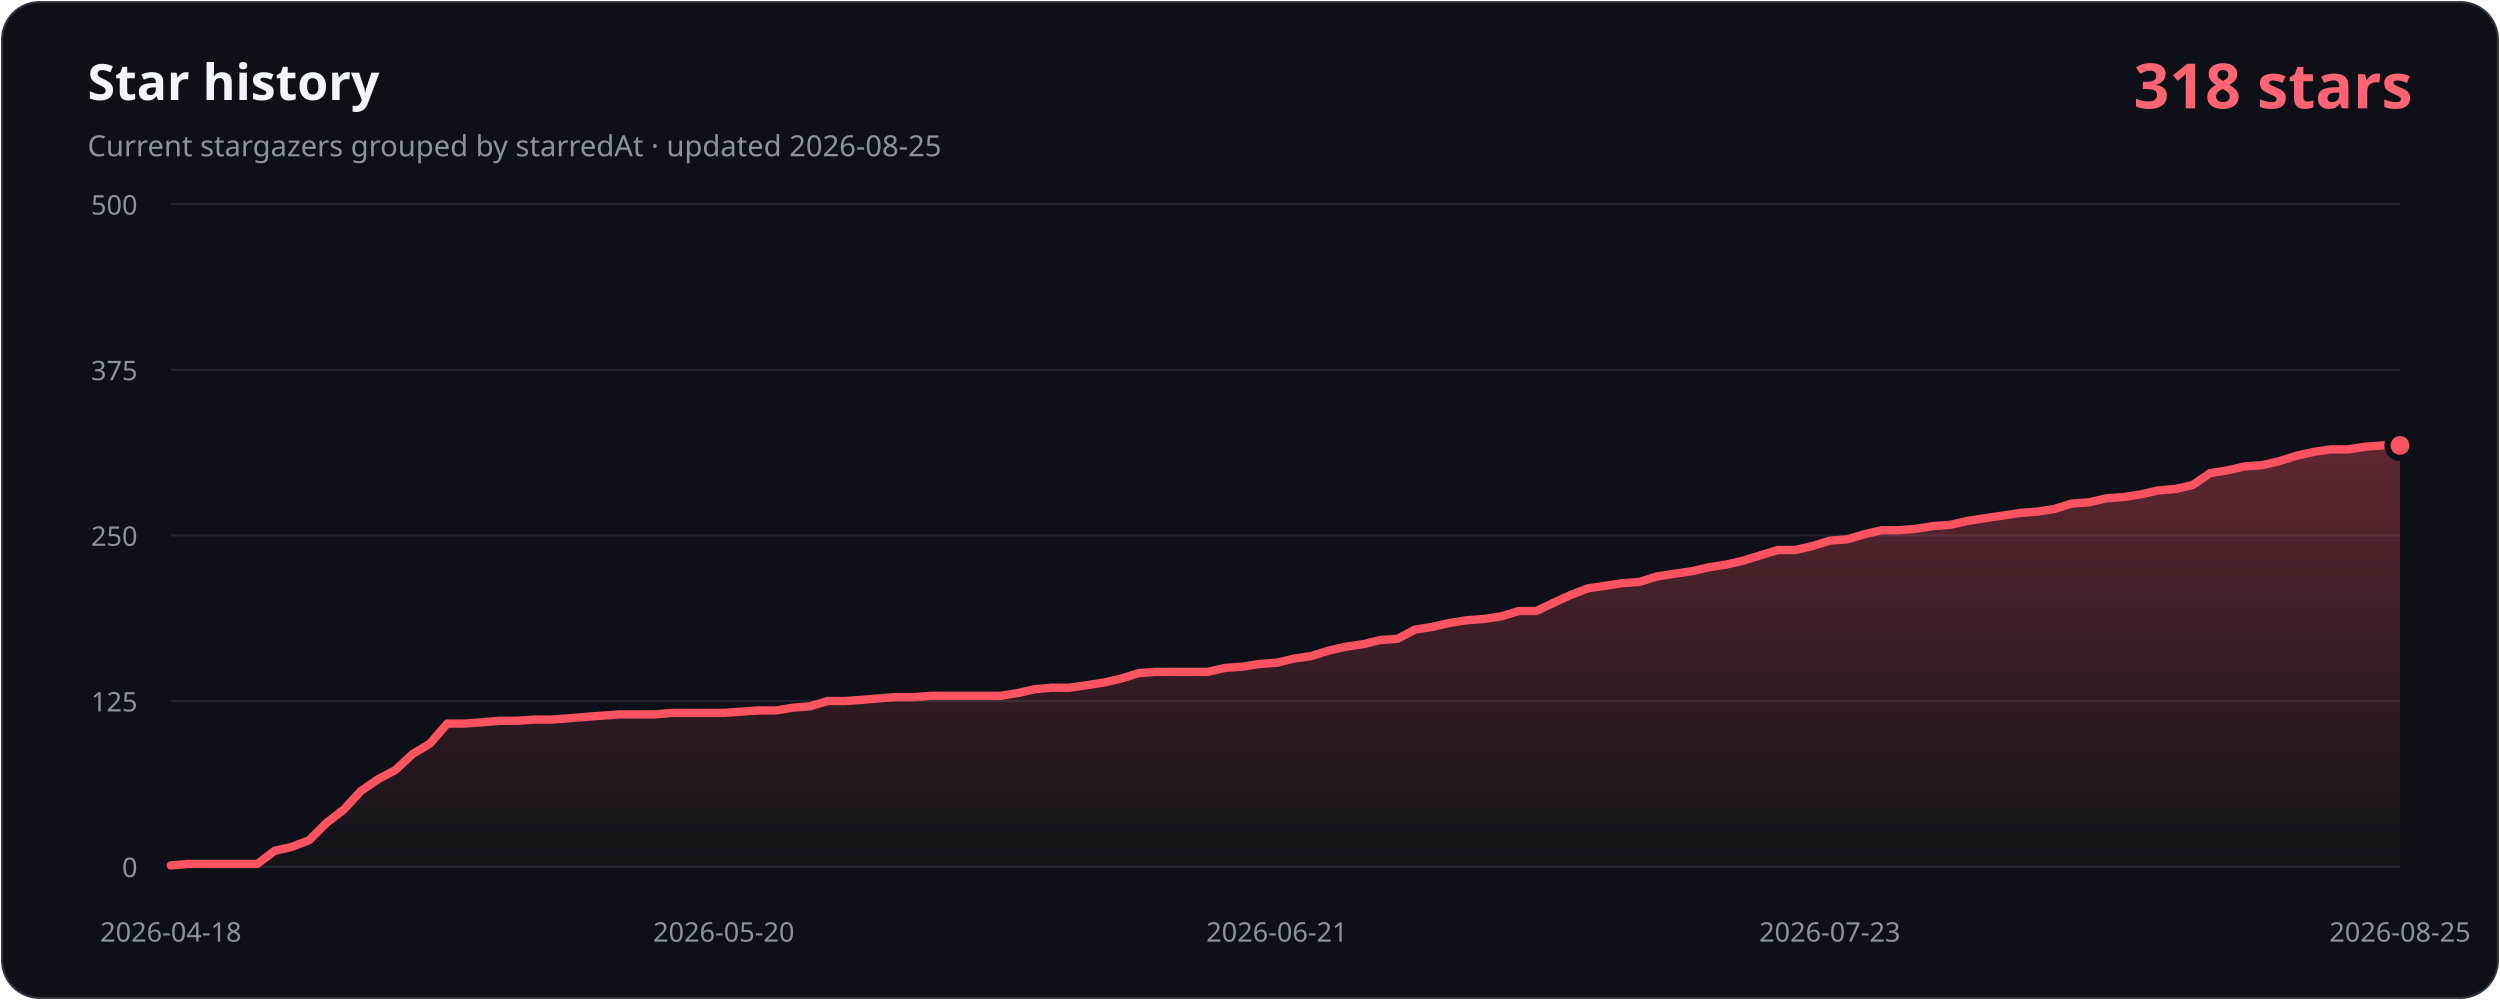
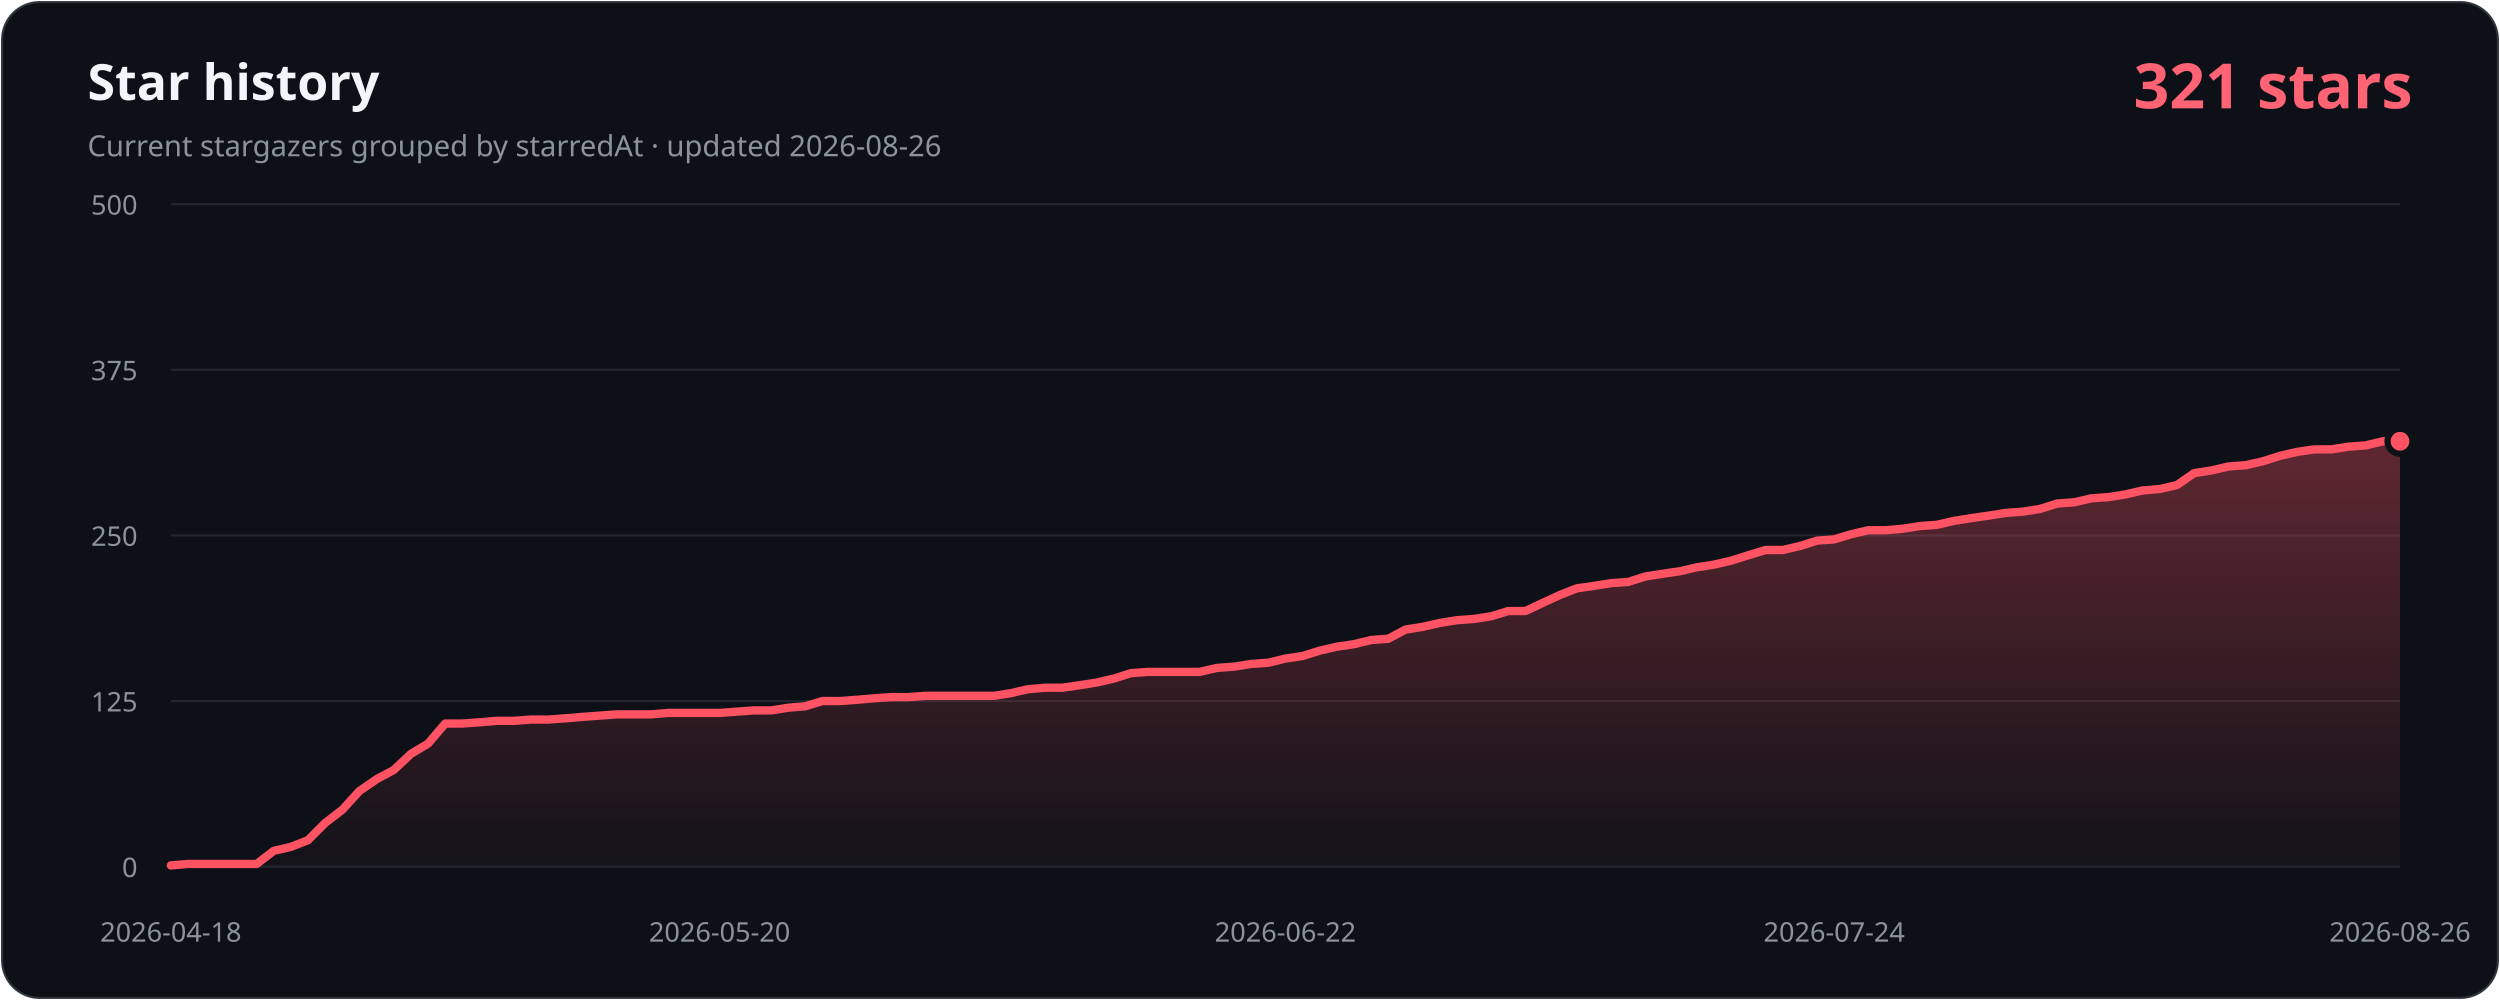
- <svg xmlns="http://www.w3.org/2000/svg" width="1200" height="480" viewBox="0 0 1200 480" role="img" aria-labelledby="title description" data-history-hash="7887e5a502087ce6b855">
+ <svg xmlns="http://www.w3.org/2000/svg" width="1200" height="480" viewBox="0 0 1200 480" role="img" aria-labelledby="title description" data-history-hash="81cb0b6743982059e7b1">
  <defs>
    <linearGradient id="area" x1="0" y1="0" x2="0" y2="1">
      <stop offset="0" stop-color="#ff5263" stop-opacity="0.34" />
      <stop offset="1" stop-color="#ff5263" stop-opacity="0.02" />
    </linearGradient>
  </defs>
  <rect x="1" y="1" width="1198" height="478" rx="18" fill="#0d1117" stroke="#30363d" />
  <text x="42" y="48" fill="#f0f6fc" font-family="Segoe UI, sans-serif" font-size="24" font-weight="700">Star history</text>
-   <text x="42" y="75" fill="#8b949e" font-family="Segoe UI, sans-serif" font-size="14">Current stargazers grouped by starredAt · updated 2026-08-25</text>
-   <text x="1158" y="52" fill="#ff6374" font-family="Segoe UI, sans-serif" font-size="30" font-weight="700" text-anchor="end">318 stars</text>
+   <text x="42" y="75" fill="#8b949e" font-family="Segoe UI, sans-serif" font-size="14">Current stargazers grouped by starredAt · updated 2026-08-26</text>
+   <text x="1158" y="52" fill="#ff6374" font-family="Segoe UI, sans-serif" font-size="30" font-weight="700" text-anchor="end">321 stars</text>
  <g font-family="Segoe UI, sans-serif" font-size="13">
    <line class="grid" x1="82" y1="416.0" x2="1152" y2="416.0" />
    <text class="axis" x="66" y="421.0" text-anchor="end">0</text>
    <line class="grid" x1="82" y1="336.5" x2="1152" y2="336.5" />
    <text class="axis" x="66" y="341.5" text-anchor="end">125</text>
    <line class="grid" x1="82" y1="257.0" x2="1152" y2="257.0" />
    <text class="axis" x="66" y="262.0" text-anchor="end">250</text>
    <line class="grid" x1="82" y1="177.5" x2="1152" y2="177.5" />
    <text class="axis" x="66" y="182.5" text-anchor="end">375</text>
    <line class="grid" x1="82" y1="98.0" x2="1152" y2="98.0" />
    <text class="axis" x="66" y="103.0" text-anchor="end">500</text>
    <text class="axis" x="82.0" y="452" text-anchor="middle">2026-04-18</text>
-     <text class="axis" x="347.4" y="452" text-anchor="middle">2026-05-20</text>
-     <text class="axis" x="612.9" y="452" text-anchor="middle">2026-06-21</text>
-     <text class="axis" x="878.3" y="452" text-anchor="middle">2026-07-23</text>
-     <text class="axis" x="1152.0" y="452" text-anchor="middle">2026-08-25</text>
+     <text class="axis" x="345.4" y="452" text-anchor="middle">2026-05-20</text>
+     <text class="axis" x="617.0" y="452" text-anchor="middle">2026-06-22</text>
+     <text class="axis" x="880.4" y="452" text-anchor="middle">2026-07-24</text>
+     <text class="axis" x="1152.0" y="452" text-anchor="middle">2026-08-26</text>
  </g>
-   <path d="M 82,416 L 82.0,415.4 L 90.3,414.7 L 98.6,414.7 L 106.9,414.7 L 115.2,414.7 L 123.5,414.7 L 131.8,408.4 L 140.1,406.5 L 148.4,403.3 L 156.7,395.0 L 164.9,388.7 L 173.2,379.7 L 181.5,374.0 L 189.8,369.6 L 198.1,361.9 L 206.4,356.9 L 214.7,347.3 L 223.0,347.3 L 231.3,346.7 L 239.6,346.0 L 247.9,346.0 L 256.2,345.4 L 264.5,345.4 L 272.8,344.8 L 281.1,344.1 L 289.4,343.5 L 297.7,342.9 L 306.0,342.9 L 314.2,342.9 L 322.5,342.2 L 330.8,342.2 L 339.1,342.2 L 347.4,342.2 L 355.7,341.6 L 364.0,341.0 L 372.3,341.0 L 380.6,339.7 L 388.9,339.0 L 397.2,336.5 L 405.5,336.5 L 413.8,335.9 L 422.1,335.2 L 430.4,334.6 L 438.7,334.6 L 447.0,334.0 L 455.3,334.0 L 463.6,334.0 L 471.8,334.0 L 480.1,334.0 L 488.4,332.7 L 496.7,330.8 L 505.0,330.1 L 513.3,330.1 L 521.6,328.9 L 529.9,327.6 L 538.2,325.7 L 546.5,323.1 L 554.8,322.5 L 563.1,322.5 L 571.4,322.5 L 579.7,322.5 L 588.0,320.6 L 596.3,320.0 L 604.6,318.7 L 612.9,318.1 L 621.1,316.1 L 629.4,314.9 L 637.7,312.3 L 646.0,310.4 L 654.3,309.2 L 662.6,307.2 L 670.9,306.6 L 679.2,302.2 L 687.5,300.9 L 695.8,299.0 L 704.1,297.7 L 712.4,297.1 L 720.7,295.8 L 729.0,293.3 L 737.3,293.3 L 745.6,289.4 L 753.9,285.6 L 762.2,282.4 L 770.4,281.2 L 778.7,279.9 L 787.0,279.3 L 795.3,276.7 L 803.6,275.4 L 811.9,274.2 L 820.2,272.3 L 828.5,271.0 L 836.8,269.1 L 845.1,266.5 L 853.4,264.0 L 861.7,264.0 L 870.0,262.1 L 878.3,259.5 L 886.6,258.9 L 894.9,256.4 L 903.2,254.5 L 911.5,254.5 L 919.8,253.8 L 928.0,252.5 L 936.3,251.9 L 944.6,250.0 L 952.9,248.7 L 961.2,247.5 L 969.5,246.2 L 977.8,245.6 L 986.1,244.3 L 994.4,241.7 L 1002.7,241.1 L 1011.0,239.2 L 1019.3,238.6 L 1027.6,237.3 L 1035.9,235.4 L 1044.2,234.7 L 1052.5,232.8 L 1060.8,227.1 L 1069.1,225.8 L 1077.3,223.9 L 1085.6,223.3 L 1093.9,221.4 L 1102.2,218.8 L 1110.5,216.9 L 1118.8,215.7 L 1127.1,215.7 L 1135.4,214.4 L 1143.7,213.8 L 1152.0,213.8 L 1152,416 Z" fill="url(#area)" />
-   <polyline points="82.0,415.4 90.3,414.7 98.6,414.7 106.9,414.7 115.2,414.7 123.5,414.7 131.8,408.4 140.1,406.5 148.4,403.3 156.7,395.0 164.9,388.7 173.2,379.7 181.5,374.0 189.8,369.6 198.1,361.9 206.4,356.9 214.7,347.3 223.0,347.3 231.3,346.7 239.6,346.0 247.9,346.0 256.2,345.4 264.5,345.4 272.8,344.8 281.1,344.1 289.4,343.5 297.7,342.9 306.0,342.9 314.2,342.9 322.5,342.2 330.8,342.2 339.1,342.2 347.4,342.2 355.7,341.6 364.0,341.0 372.3,341.0 380.6,339.7 388.9,339.0 397.2,336.5 405.5,336.5 413.8,335.9 422.1,335.2 430.4,334.6 438.7,334.6 447.0,334.0 455.3,334.0 463.6,334.0 471.8,334.0 480.1,334.0 488.4,332.7 496.7,330.8 505.0,330.1 513.3,330.1 521.6,328.9 529.9,327.6 538.2,325.7 546.5,323.1 554.8,322.5 563.1,322.5 571.4,322.5 579.7,322.5 588.0,320.6 596.3,320.0 604.6,318.7 612.9,318.1 621.1,316.1 629.4,314.9 637.7,312.3 646.0,310.4 654.3,309.2 662.6,307.2 670.9,306.6 679.2,302.2 687.5,300.9 695.8,299.0 704.1,297.7 712.4,297.1 720.7,295.8 729.0,293.3 737.3,293.3 745.6,289.4 753.9,285.6 762.2,282.4 770.4,281.2 778.7,279.9 787.0,279.3 795.3,276.7 803.6,275.4 811.9,274.2 820.2,272.3 828.5,271.0 836.8,269.1 845.1,266.5 853.4,264.0 861.7,264.0 870.0,262.1 878.3,259.5 886.6,258.9 894.9,256.4 903.2,254.5 911.5,254.5 919.8,253.8 928.0,252.5 936.3,251.9 944.6,250.0 952.9,248.7 961.2,247.5 969.5,246.2 977.8,245.6 986.1,244.3 994.4,241.7 1002.7,241.1 1011.0,239.2 1019.3,238.6 1027.6,237.3 1035.9,235.4 1044.2,234.7 1052.5,232.8 1060.8,227.1 1069.1,225.8 1077.3,223.9 1085.6,223.3 1093.9,221.4 1102.2,218.8 1110.5,216.9 1118.8,215.7 1127.1,215.7 1135.4,214.4 1143.7,213.8 1152.0,213.8" fill="none" stroke="#ff5263" stroke-width="4" stroke-linecap="round" stroke-linejoin="round" />
-   <circle cx="1152.0" cy="213.8" r="6" fill="#ff5263" stroke="#0d1117" stroke-width="3" />
+   <path d="M 82,416 L 82.0,415.4 L 90.2,414.7 L 98.5,414.7 L 106.7,414.7 L 114.9,414.7 L 123.2,414.7 L 131.4,408.4 L 139.6,406.5 L 147.8,403.3 L 156.1,395.0 L 164.3,388.7 L 172.5,379.7 L 180.8,374.0 L 189.0,369.6 L 197.2,361.9 L 205.5,356.9 L 213.7,347.3 L 221.9,347.3 L 230.2,346.7 L 238.4,346.0 L 246.6,346.0 L 254.8,345.4 L 263.1,345.4 L 271.3,344.8 L 279.5,344.1 L 287.8,343.5 L 296.0,342.9 L 304.2,342.9 L 312.5,342.9 L 320.7,342.2 L 328.9,342.2 L 337.2,342.2 L 345.4,342.2 L 353.6,341.6 L 361.8,341.0 L 370.1,341.0 L 378.3,339.7 L 386.5,339.0 L 394.8,336.5 L 403.0,336.5 L 411.2,335.9 L 419.5,335.2 L 427.7,334.6 L 435.9,334.6 L 444.2,334.0 L 452.4,334.0 L 460.6,334.0 L 468.8,334.0 L 477.1,334.0 L 485.3,332.7 L 493.5,330.8 L 501.8,330.1 L 510.0,330.1 L 518.2,328.9 L 526.5,327.6 L 534.7,325.7 L 542.9,323.1 L 551.2,322.5 L 559.4,322.5 L 567.6,322.5 L 575.8,322.5 L 584.1,320.6 L 592.3,320.0 L 600.5,318.7 L 608.8,318.1 L 617.0,316.1 L 625.2,314.9 L 633.5,312.3 L 641.7,310.4 L 649.9,309.2 L 658.2,307.2 L 666.4,306.6 L 674.6,302.2 L 682.8,300.9 L 691.1,299.0 L 699.3,297.7 L 707.5,297.1 L 715.8,295.8 L 724.0,293.3 L 732.2,293.3 L 740.5,289.4 L 748.7,285.6 L 756.9,282.4 L 765.2,281.2 L 773.4,279.9 L 781.6,279.3 L 789.8,276.7 L 798.1,275.4 L 806.3,274.2 L 814.5,272.3 L 822.8,271.0 L 831.0,269.1 L 839.2,266.5 L 847.5,264.0 L 855.7,264.0 L 863.9,262.1 L 872.2,259.5 L 880.4,258.9 L 888.6,256.4 L 896.8,254.5 L 905.1,254.5 L 913.3,253.8 L 921.5,252.5 L 929.8,251.9 L 938.0,250.0 L 946.2,248.7 L 954.5,247.5 L 962.7,246.2 L 970.9,245.6 L 979.2,244.3 L 987.4,241.7 L 995.6,241.1 L 1003.8,239.2 L 1012.1,238.6 L 1020.3,237.3 L 1028.5,235.4 L 1036.8,234.7 L 1045.0,232.8 L 1053.2,227.1 L 1061.5,225.8 L 1069.7,223.9 L 1077.9,223.3 L 1086.2,221.4 L 1094.4,218.8 L 1102.6,216.9 L 1110.8,215.7 L 1119.1,215.7 L 1127.3,214.4 L 1135.5,213.8 L 1143.8,211.8 L 1152.0,211.8 L 1152,416 Z" fill="url(#area)" />
+   <polyline points="82.0,415.4 90.2,414.7 98.5,414.7 106.7,414.7 114.9,414.7 123.2,414.7 131.4,408.4 139.6,406.5 147.8,403.3 156.1,395.0 164.3,388.7 172.5,379.7 180.8,374.0 189.0,369.6 197.2,361.9 205.5,356.9 213.7,347.3 221.9,347.3 230.2,346.7 238.4,346.0 246.6,346.0 254.8,345.4 263.1,345.4 271.3,344.8 279.5,344.1 287.8,343.5 296.0,342.9 304.2,342.9 312.5,342.9 320.7,342.2 328.9,342.2 337.2,342.2 345.4,342.2 353.6,341.6 361.8,341.0 370.1,341.0 378.3,339.7 386.5,339.0 394.8,336.5 403.0,336.5 411.2,335.9 419.5,335.2 427.7,334.6 435.9,334.6 444.2,334.0 452.4,334.0 460.6,334.0 468.8,334.0 477.1,334.0 485.3,332.7 493.5,330.8 501.8,330.1 510.0,330.1 518.2,328.9 526.5,327.6 534.7,325.7 542.9,323.1 551.2,322.5 559.4,322.5 567.6,322.5 575.8,322.5 584.1,320.6 592.3,320.0 600.5,318.7 608.8,318.1 617.0,316.1 625.2,314.9 633.5,312.3 641.7,310.4 649.9,309.2 658.2,307.2 666.4,306.6 674.6,302.2 682.8,300.9 691.1,299.0 699.3,297.7 707.5,297.1 715.8,295.8 724.0,293.3 732.2,293.3 740.5,289.4 748.7,285.6 756.9,282.4 765.2,281.2 773.4,279.9 781.6,279.3 789.8,276.7 798.1,275.4 806.3,274.2 814.5,272.3 822.8,271.0 831.0,269.1 839.2,266.5 847.5,264.0 855.7,264.0 863.9,262.1 872.2,259.5 880.4,258.9 888.6,256.4 896.8,254.5 905.1,254.5 913.3,253.8 921.5,252.5 929.8,251.9 938.0,250.0 946.2,248.7 954.5,247.5 962.7,246.2 970.9,245.6 979.2,244.3 987.4,241.7 995.6,241.1 1003.8,239.2 1012.1,238.6 1020.3,237.3 1028.5,235.4 1036.8,234.7 1045.0,232.8 1053.2,227.1 1061.5,225.8 1069.7,223.9 1077.9,223.3 1086.2,221.4 1094.4,218.8 1102.6,216.9 1110.8,215.7 1119.1,215.7 1127.3,214.4 1135.5,213.8 1143.8,211.8 1152.0,211.8" fill="none" stroke="#ff5263" stroke-width="4" stroke-linecap="round" stroke-linejoin="round" />
+   <circle cx="1152.0" cy="211.8" r="6" fill="#ff5263" stroke="#0d1117" stroke-width="3" />
  <style>.grid{stroke:#21262d;stroke-width:1}.axis{fill:#8b949e}</style>
</svg>
